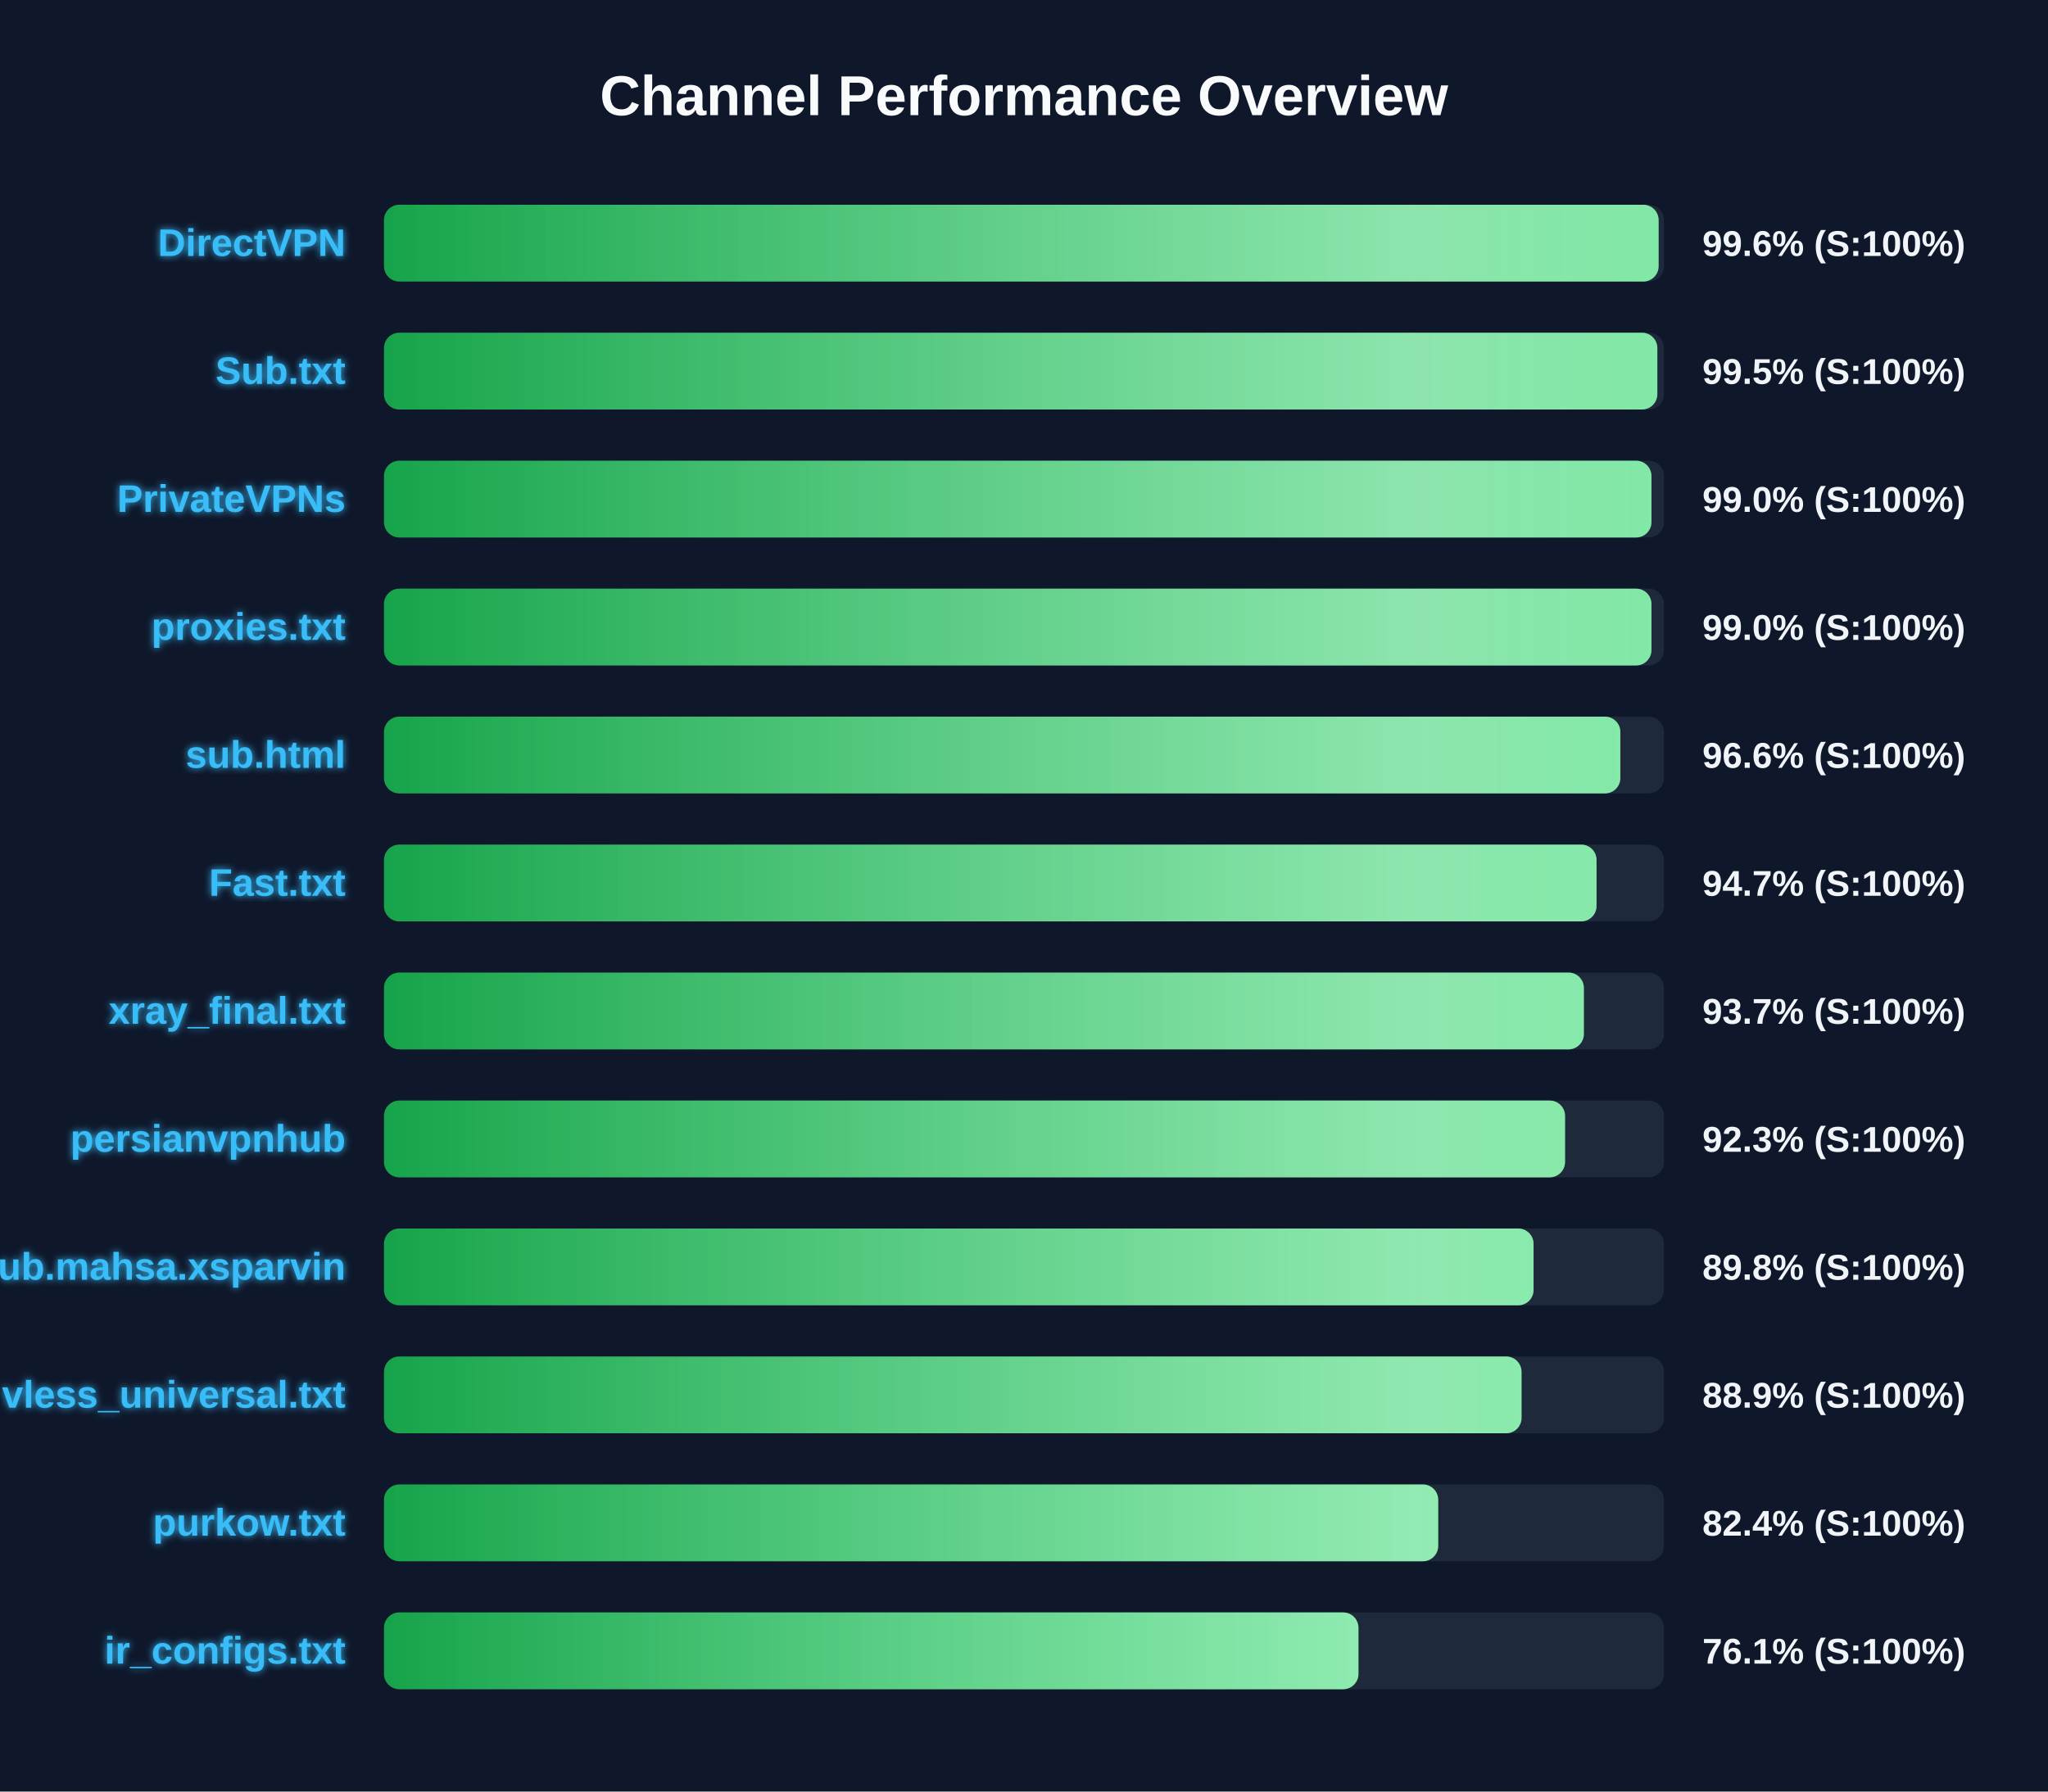
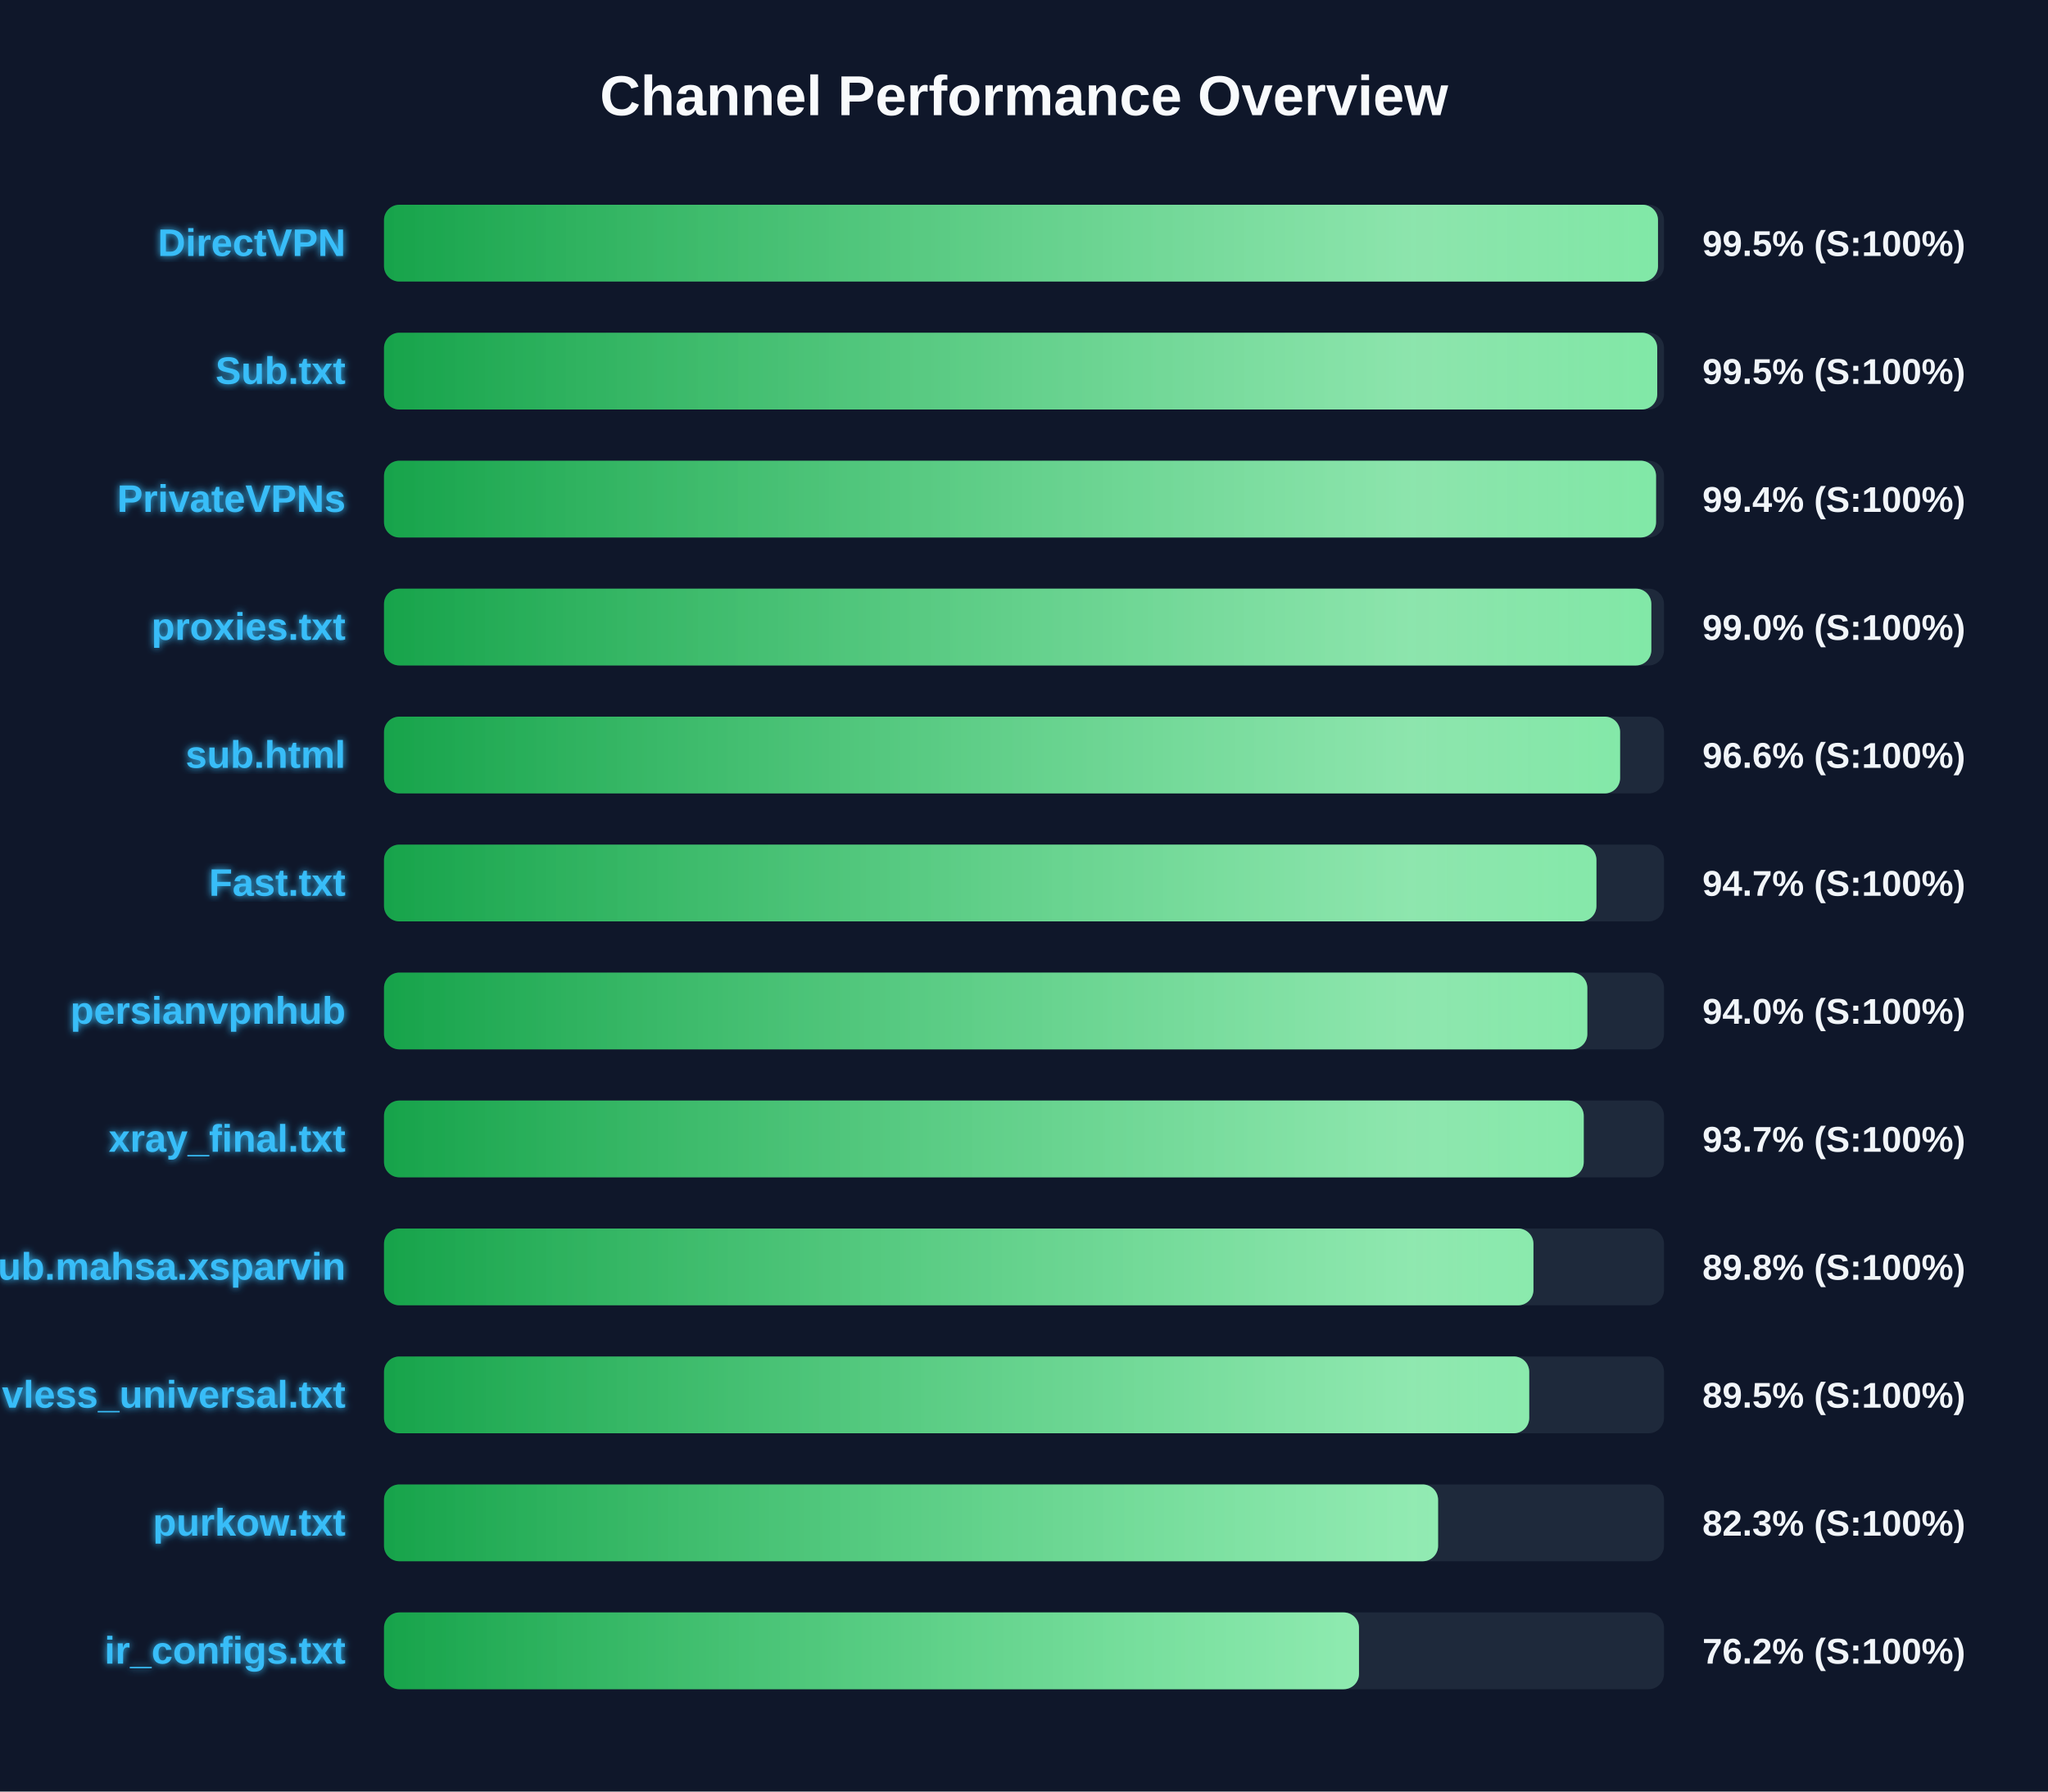
<svg xmlns="http://www.w3.org/2000/svg" width="800" height="700" version="1.1">
  <defs>
    <linearGradient id="grad-green" x1="0%" y1="0%" x2="100%" y2="0%">
      <stop offset="0%" stop-color="#16a34a" />
      <stop offset="100%" stop-color="#4ade80" />
    </linearGradient>
    <linearGradient id="grad-yellow" x1="0%" y1="0%" x2="100%" y2="0%">
      <stop offset="0%" stop-color="#ca8a04" />
      <stop offset="100%" stop-color="#fde047" />
    </linearGradient>
    <linearGradient id="grad-red" x1="0%" y1="0%" x2="100%" y2="0%">
      <stop offset="0%" stop-color="#dc2626" />
      <stop offset="100%" stop-color="#f87171" />
    </linearGradient>
    <linearGradient id="shimmer" x1="0%" y1="0%" x2="100%" y2="0%">
      <stop offset="0%" stop-color="rgba(255,255,255,0)" />
      <stop offset="50%" stop-color="rgba(255,255,255,0.4)" />
      <stop offset="100%" stop-color="rgba(255,255,255,0)" />
    </linearGradient>
    <filter id="glow" x="-20%" y="-20%" width="140%" height="140%">
      <feGaussianBlur stdDeviation="1.5" result="blur" />
      <feComposite in="SourceGraphic" in2="blur" operator="over" />
    </filter>
  </defs>
  <style>
        .bg-rect { fill: #0f172a; }
        .title { font: bold 22px 'Segoe UI', Arial, sans-serif; fill: #f8fafc; }
        .row { font: bold 15px 'Segoe UI', Arial, sans-serif; fill: #38bdf8; filter: url(#glow); }
        .score { font: bold 14px 'Segoe UI', Arial, sans-serif; fill: #f1f5f9; }
        @keyframes shimmer-anim {
            0% { transform: translateX(-100%); }
            100% { transform: translateX(200%); }
        }
        .shimmer-rect {
            animation: shimmer-anim 2.5s infinite linear;
        }
    </style>
  <rect width="100%" height="100%" class="bg-rect" />
  <text x="400" y="45" text-anchor="middle" class="title">Channel Performance Overview</text>
  <rect x="150" y="80" width="500" height="30" fill="#1e293b" rx="6" />
  <clipPath id="clip-0">
-     <rect x="150" y="80" width="497.9" height="30" rx="6" />
+     <rect x="150" y="80" width="497.65" height="30" rx="6" />
  </clipPath>
-   <rect x="150" y="80" width="497.9" height="30" fill="url(#grad-green)" rx="6" />
+   <rect x="150" y="80" width="497.65" height="30" fill="url(#grad-green)" rx="6" />
  <g clip-path="url(#clip-0)">
    <rect x="150" y="80" width="100%" height="30" fill="url(#shimmer)" class="shimmer-rect" />
  </g>
  <text x="135" y="100" text-anchor="end" class="row">DirectVPN</text>
-   <text x="665" y="100" text-anchor="start" class="score">99.6% (S:100%)</text>
+   <text x="665" y="100" text-anchor="start" class="score">99.5% (S:100%)</text>
  <rect x="150" y="130" width="500" height="30" fill="#1e293b" rx="6" />
  <clipPath id="clip-1">
-     <rect x="150" y="130" width="497.4" height="30" rx="6" />
+     <rect x="150" y="130" width="497.35" height="30" rx="6" />
  </clipPath>
-   <rect x="150" y="130" width="497.4" height="30" fill="url(#grad-green)" rx="6" />
+   <rect x="150" y="130" width="497.35" height="30" fill="url(#grad-green)" rx="6" />
  <g clip-path="url(#clip-1)">
    <rect x="150" y="130" width="100%" height="30" fill="url(#shimmer)" class="shimmer-rect" />
  </g>
  <text x="135" y="150" text-anchor="end" class="row">Sub.txt</text>
  <text x="665" y="150" text-anchor="start" class="score">99.5% (S:100%)</text>
  <rect x="150" y="180" width="500" height="30" fill="#1e293b" rx="6" />
  <clipPath id="clip-2">
-     <rect x="150" y="180" width="495.1" height="30" rx="6" />
+     <rect x="150" y="180" width="496.9" height="30" rx="6" />
  </clipPath>
-   <rect x="150" y="180" width="495.1" height="30" fill="url(#grad-green)" rx="6" />
+   <rect x="150" y="180" width="496.9" height="30" fill="url(#grad-green)" rx="6" />
  <g clip-path="url(#clip-2)">
    <rect x="150" y="180" width="100%" height="30" fill="url(#shimmer)" class="shimmer-rect" />
  </g>
  <text x="135" y="200" text-anchor="end" class="row">PrivateVPNs</text>
-   <text x="665" y="200" text-anchor="start" class="score">99.0% (S:100%)</text>
+   <text x="665" y="200" text-anchor="start" class="score">99.4% (S:100%)</text>
  <rect x="150" y="230" width="500" height="30" fill="#1e293b" rx="6" />
  <clipPath id="clip-3">
-     <rect x="150" y="230" width="495.1" height="30" rx="6" />
+     <rect x="150" y="230" width="495.05" height="30" rx="6" />
  </clipPath>
-   <rect x="150" y="230" width="495.1" height="30" fill="url(#grad-green)" rx="6" />
+   <rect x="150" y="230" width="495.05" height="30" fill="url(#grad-green)" rx="6" />
  <g clip-path="url(#clip-3)">
    <rect x="150" y="230" width="100%" height="30" fill="url(#shimmer)" class="shimmer-rect" />
  </g>
  <text x="135" y="250" text-anchor="end" class="row">proxies.txt</text>
  <text x="665" y="250" text-anchor="start" class="score">99.0% (S:100%)</text>
  <rect x="150" y="280" width="500" height="30" fill="#1e293b" rx="6" />
  <clipPath id="clip-4">
-     <rect x="150" y="280" width="482.95" height="30" rx="6" />
+     <rect x="150" y="280" width="482.85" height="30" rx="6" />
  </clipPath>
-   <rect x="150" y="280" width="482.95" height="30" fill="url(#grad-green)" rx="6" />
+   <rect x="150" y="280" width="482.85" height="30" fill="url(#grad-green)" rx="6" />
  <g clip-path="url(#clip-4)">
    <rect x="150" y="280" width="100%" height="30" fill="url(#shimmer)" class="shimmer-rect" />
  </g>
  <text x="135" y="300" text-anchor="end" class="row">sub.html</text>
  <text x="665" y="300" text-anchor="start" class="score">96.6% (S:100%)</text>
  <rect x="150" y="330" width="500" height="30" fill="#1e293b" rx="6" />
  <clipPath id="clip-5">
-     <rect x="150" y="330" width="473.65" height="30" rx="6" />
+     <rect x="150" y="330" width="473.6" height="30" rx="6" />
  </clipPath>
-   <rect x="150" y="330" width="473.65" height="30" fill="url(#grad-green)" rx="6" />
+   <rect x="150" y="330" width="473.6" height="30" fill="url(#grad-green)" rx="6" />
  <g clip-path="url(#clip-5)">
    <rect x="150" y="330" width="100%" height="30" fill="url(#shimmer)" class="shimmer-rect" />
  </g>
  <text x="135" y="350" text-anchor="end" class="row">Fast.txt</text>
  <text x="665" y="350" text-anchor="start" class="score">94.7% (S:100%)</text>
  <rect x="150" y="380" width="500" height="30" fill="#1e293b" rx="6" />
  <clipPath id="clip-6">
-     <rect x="150" y="380" width="468.7" height="30" rx="6" />
+     <rect x="150" y="380" width="470.05" height="30" rx="6" />
  </clipPath>
-   <rect x="150" y="380" width="468.7" height="30" fill="url(#grad-green)" rx="6" />
+   <rect x="150" y="380" width="470.05" height="30" fill="url(#grad-green)" rx="6" />
  <g clip-path="url(#clip-6)">
    <rect x="150" y="380" width="100%" height="30" fill="url(#shimmer)" class="shimmer-rect" />
  </g>
-   <text x="135" y="400" text-anchor="end" class="row">xray_final.txt</text>
-   <text x="665" y="400" text-anchor="start" class="score">93.7% (S:100%)</text>
+   <text x="135" y="400" text-anchor="end" class="row">persianvpnhub</text>
+   <text x="665" y="400" text-anchor="start" class="score">94.0% (S:100%)</text>
  <rect x="150" y="430" width="500" height="30" fill="#1e293b" rx="6" />
  <clipPath id="clip-7">
-     <rect x="150" y="430" width="461.35" height="30" rx="6" />
+     <rect x="150" y="430" width="468.65" height="30" rx="6" />
  </clipPath>
-   <rect x="150" y="430" width="461.35" height="30" fill="url(#grad-green)" rx="6" />
+   <rect x="150" y="430" width="468.65" height="30" fill="url(#grad-green)" rx="6" />
  <g clip-path="url(#clip-7)">
    <rect x="150" y="430" width="100%" height="30" fill="url(#shimmer)" class="shimmer-rect" />
  </g>
-   <text x="135" y="450" text-anchor="end" class="row">persianvpnhub</text>
-   <text x="665" y="450" text-anchor="start" class="score">92.3% (S:100%)</text>
+   <text x="135" y="450" text-anchor="end" class="row">xray_final.txt</text>
+   <text x="665" y="450" text-anchor="start" class="score">93.7% (S:100%)</text>
  <rect x="150" y="480" width="500" height="30" fill="#1e293b" rx="6" />
  <clipPath id="clip-8">
-     <rect x="150" y="480" width="449.05" height="30" rx="6" />
+     <rect x="150" y="480" width="449.0" height="30" rx="6" />
  </clipPath>
-   <rect x="150" y="480" width="449.05" height="30" fill="url(#grad-green)" rx="6" />
+   <rect x="150" y="480" width="449.0" height="30" fill="url(#grad-green)" rx="6" />
  <g clip-path="url(#clip-8)">
    <rect x="150" y="480" width="100%" height="30" fill="url(#shimmer)" class="shimmer-rect" />
  </g>
  <text x="135" y="500" text-anchor="end" class="row">Sub.mahsa.xsparvin</text>
  <text x="665" y="500" text-anchor="start" class="score">89.8% (S:100%)</text>
  <rect x="150" y="530" width="500" height="30" fill="#1e293b" rx="6" />
  <clipPath id="clip-9">
-     <rect x="150" y="530" width="444.35" height="30" rx="6" />
+     <rect x="150" y="530" width="447.35" height="30" rx="6" />
  </clipPath>
-   <rect x="150" y="530" width="444.35" height="30" fill="url(#grad-green)" rx="6" />
+   <rect x="150" y="530" width="447.35" height="30" fill="url(#grad-green)" rx="6" />
  <g clip-path="url(#clip-9)">
    <rect x="150" y="530" width="100%" height="30" fill="url(#shimmer)" class="shimmer-rect" />
  </g>
  <text x="135" y="550" text-anchor="end" class="row">vless_universal.txt</text>
-   <text x="665" y="550" text-anchor="start" class="score">88.9% (S:100%)</text>
+   <text x="665" y="550" text-anchor="start" class="score">89.5% (S:100%)</text>
  <rect x="150" y="580" width="500" height="30" fill="#1e293b" rx="6" />
  <clipPath id="clip-10">
-     <rect x="150" y="580" width="411.8" height="30" rx="6" />
+     <rect x="150" y="580" width="411.75" height="30" rx="6" />
  </clipPath>
-   <rect x="150" y="580" width="411.8" height="30" fill="url(#grad-green)" rx="6" />
+   <rect x="150" y="580" width="411.75" height="30" fill="url(#grad-green)" rx="6" />
  <g clip-path="url(#clip-10)">
    <rect x="150" y="580" width="100%" height="30" fill="url(#shimmer)" class="shimmer-rect" />
  </g>
  <text x="135" y="600" text-anchor="end" class="row">purkow.txt</text>
-   <text x="665" y="600" text-anchor="start" class="score">82.4% (S:100%)</text>
+   <text x="665" y="600" text-anchor="start" class="score">82.3% (S:100%)</text>
  <rect x="150" y="630" width="500" height="30" fill="#1e293b" rx="6" />
  <clipPath id="clip-11">
-     <rect x="150" y="630" width="380.65" height="30" rx="6" />
+     <rect x="150" y="630" width="380.85" height="30" rx="6" />
  </clipPath>
-   <rect x="150" y="630" width="380.65" height="30" fill="url(#grad-green)" rx="6" />
+   <rect x="150" y="630" width="380.85" height="30" fill="url(#grad-green)" rx="6" />
  <g clip-path="url(#clip-11)">
    <rect x="150" y="630" width="100%" height="30" fill="url(#shimmer)" class="shimmer-rect" />
  </g>
  <text x="135" y="650" text-anchor="end" class="row">ir_configs.txt</text>
-   <text x="665" y="650" text-anchor="start" class="score">76.1% (S:100%)</text>
+   <text x="665" y="650" text-anchor="start" class="score">76.2% (S:100%)</text>
</svg>
